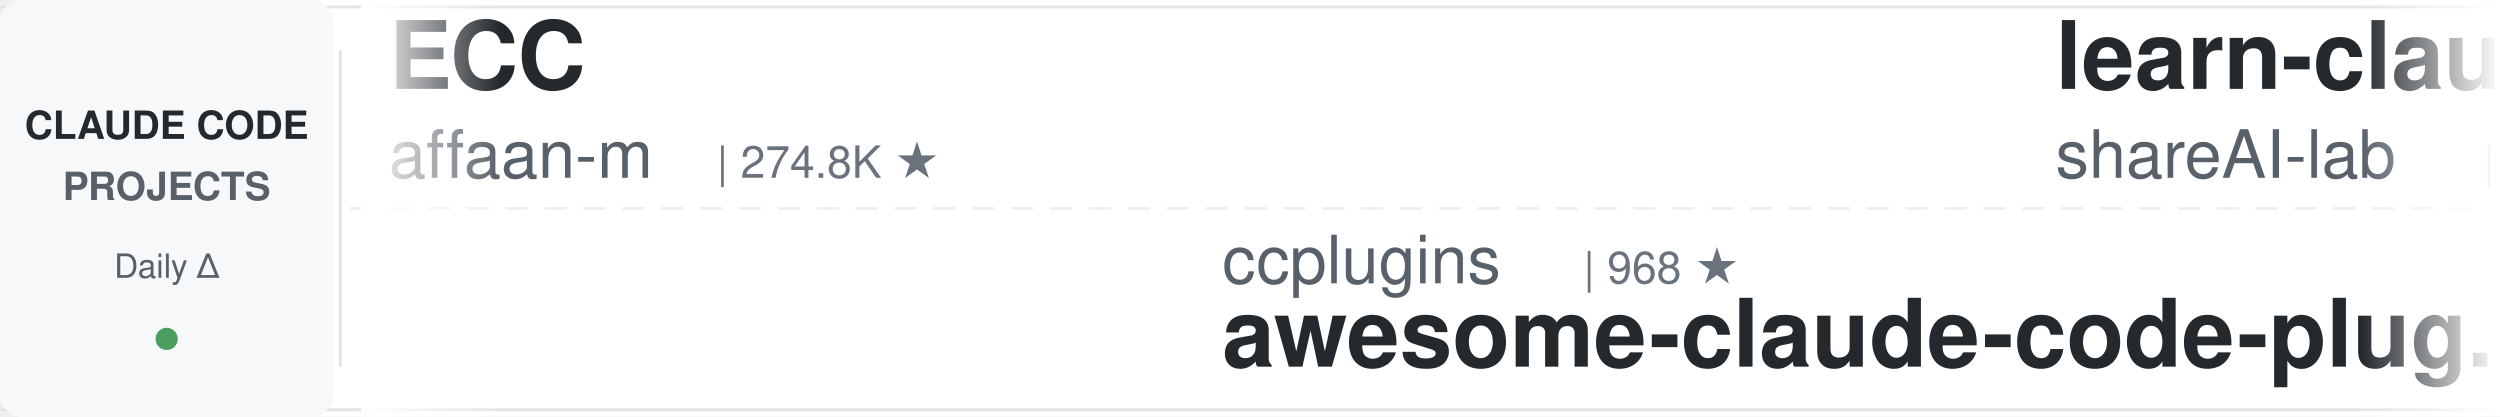
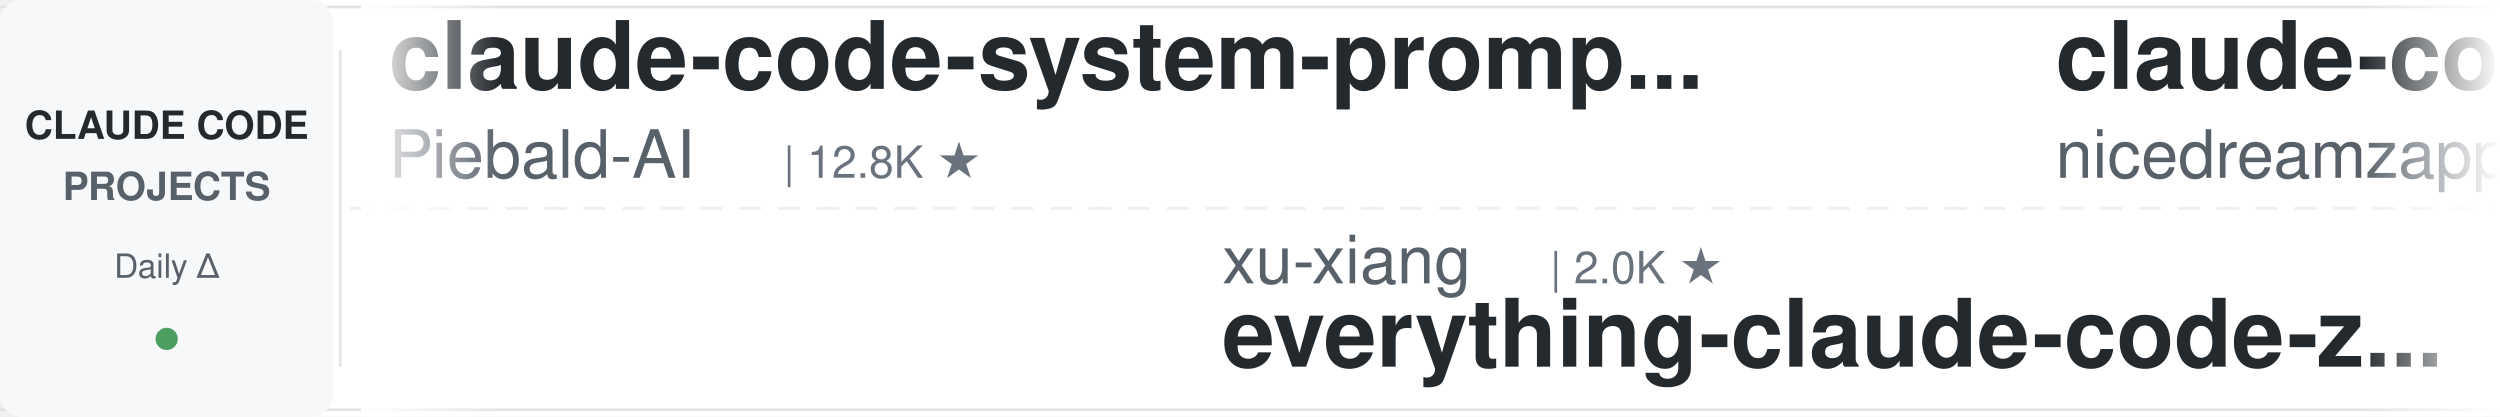
<svg xmlns="http://www.w3.org/2000/svg" width="900" height="150">
  <defs>
    <linearGradient id="leftFade" x1="0%" y1="0%" x2="100%" y2="0%">
      <stop offset="0%" style="stop-color:#ffffff;stop-opacity:1" />
      <stop offset="100%" style="stop-color:#ffffff;stop-opacity:0" />
    </linearGradient>
    <linearGradient id="rightFade" x1="0%" y1="0%" x2="100%" y2="0%">
      <stop offset="0%" style="stop-color:#ffffff;stop-opacity:0" />
      <stop offset="100%" style="stop-color:#ffffff;stop-opacity:1" />
    </linearGradient>
  </defs>
  <rect width="900" height="150" fill="#ffffff" rx="8" />
  <rect x="0" y="2" width="900" height="1" fill="#e1e4e8" />
  <rect x="0" y="147" width="900" height="1" fill="#e1e4e8" />
  <line x1="0" y1="75" x2="900" y2="75" stroke="#e1e4e8" stroke-width="1" stroke-dasharray="8 6" opacity="0.6" />
  <rect x="0" y="0" width="120" height="150" fill="#f6f8fa" rx="8" />
  <text x="60" y="50" font-family="-apple-system, BlinkMacSystemFont, 'Segoe UI', Helvetica, Arial, sans-serif" font-size="14" font-weight="600" fill="#24292e" text-anchor="middle">CLAUDE CODE</text>
  <text x="60" y="72" font-family="-apple-system, BlinkMacSystemFont, 'Segoe UI', Helvetica, Arial, sans-serif" font-size="14" font-weight="600" fill="#586069" text-anchor="middle">PROJECTS</text>
  <text x="60" y="100" font-family="-apple-system, BlinkMacSystemFont, 'Segoe UI', Helvetica, Arial, sans-serif" font-size="12" font-weight="500" fill="#586069" text-anchor="middle">Daily Δ</text>
  <circle cx="60" cy="122" r="4" fill="#22863a" opacity="0.8" />
  <rect x="122" y="18" width="1" height="114" fill="#e1e4e8" />
  <clipPath id="tickerClip">
    <rect x="130" y="0" width="770" height="150" />
  </clipPath>
  <g clip-path="url(#tickerClip)">
    <g id="tickerItems">
      <animateTransform attributeName="transform" attributeType="XML" type="translate" from="0 0" to="-3000 0" dur="54s" repeatCount="indefinite" />
      <g transform="translate(0, 0)">
-         <text x="140" y="32" font-family="-apple-system, BlinkMacSystemFont, 'Segoe UI', Helvetica, Arial, sans-serif" font-size="34" font-weight="600" fill="#24292e">ECC</text>
-         <text x="140" y="64" font-family="-apple-system, BlinkMacSystemFont, 'Segoe UI', Helvetica, Arial, sans-serif" font-size="24" font-weight="400" fill="#586069">affaan-m</text>
-         <text x="258" y="64" font-family="-apple-system, BlinkMacSystemFont, 'Segoe UI', Helvetica, Arial, sans-serif" font-size="16" font-weight="500" fill="#6a737d">| 274.8K ★</text>
+         <text x="140" y="32" font-family="-apple-system, BlinkMacSystemFont, 'Segoe UI', Helvetica, Arial, sans-serif" font-size="34" font-weight="600" fill="#24292e">claude-code-system-promp...</text>
+         <text x="140" y="64" font-family="-apple-system, BlinkMacSystemFont, 'Segoe UI', Helvetica, Arial, sans-serif" font-size="24" font-weight="400" fill="#586069">Piebald-AI</text>
+         <text x="282" y="64" font-family="-apple-system, BlinkMacSystemFont, 'Segoe UI', Helvetica, Arial, sans-serif" font-size="16" font-weight="500" fill="#6a737d">| 12.8K ★</text>
      </g>
      <g transform="translate(300, 0)">
-         <text x="140" y="102" font-family="-apple-system, BlinkMacSystemFont, 'Segoe UI', Helvetica, Arial, sans-serif" font-size="24" font-weight="400" fill="#586069">ccplugins</text>
-         <text x="270" y="102" font-family="-apple-system, BlinkMacSystemFont, 'Segoe UI', Helvetica, Arial, sans-serif" font-size="16" font-weight="500" fill="#6a737d">| 968 ★</text>
-         <text x="140" y="132" font-family="-apple-system, BlinkMacSystemFont, 'Segoe UI', Helvetica, Arial, sans-serif" font-size="34" font-weight="600" fill="#24292e">awesome-claude-code-plug...</text>
+         <text x="140" y="102" font-family="-apple-system, BlinkMacSystemFont, 'Segoe UI', Helvetica, Arial, sans-serif" font-size="24" font-weight="400" fill="#586069">xu-xiang</text>
+         <text x="258" y="102" font-family="-apple-system, BlinkMacSystemFont, 'Segoe UI', Helvetica, Arial, sans-serif" font-size="16" font-weight="500" fill="#6a737d">| 2.0K ★</text>
+         <text x="140" y="132" font-family="-apple-system, BlinkMacSystemFont, 'Segoe UI', Helvetica, Arial, sans-serif" font-size="34" font-weight="600" fill="#24292e">everything-claude-code-z...</text>
      </g>
      <g transform="translate(600, 0)">
-         <text x="140" y="32" font-family="-apple-system, BlinkMacSystemFont, 'Segoe UI', Helvetica, Arial, sans-serif" font-size="34" font-weight="600" fill="#24292e">learn-claude-code</text>
-         <text x="140" y="64" font-family="-apple-system, BlinkMacSystemFont, 'Segoe UI', Helvetica, Arial, sans-serif" font-size="24" font-weight="400" fill="#586069">shareAI-lab</text>
-         <text x="294" y="64" font-family="-apple-system, BlinkMacSystemFont, 'Segoe UI', Helvetica, Arial, sans-serif" font-size="16" font-weight="500" fill="#6a737d">| 78.1K ★</text>
+         <text x="140" y="32" font-family="-apple-system, BlinkMacSystemFont, 'Segoe UI', Helvetica, Arial, sans-serif" font-size="34" font-weight="600" fill="#24292e">claude-code-local</text>
+         <text x="140" y="64" font-family="-apple-system, BlinkMacSystemFont, 'Segoe UI', Helvetica, Arial, sans-serif" font-size="24" font-weight="400" fill="#586069">nicedreamzapp</text>
+         <text x="318" y="64" font-family="-apple-system, BlinkMacSystemFont, 'Segoe UI', Helvetica, Arial, sans-serif" font-size="16" font-weight="500" fill="#6a737d">| 3.3K ★</text>
      </g>
      <g transform="translate(900, 0)">
-         <text x="140" y="102" font-family="-apple-system, BlinkMacSystemFont, 'Segoe UI', Helvetica, Arial, sans-serif" font-size="24" font-weight="400" fill="#586069">huangjia2019</text>
-         <text x="306" y="102" font-family="-apple-system, BlinkMacSystemFont, 'Segoe UI', Helvetica, Arial, sans-serif" font-size="16" font-weight="500" fill="#6a737d">| 1.1K ★</text>
-         <text x="140" y="132" font-family="-apple-system, BlinkMacSystemFont, 'Segoe UI', Helvetica, Arial, sans-serif" font-size="34" font-weight="600" fill="#24292e">claude-code-engineering</text>
+         <text x="140" y="102" font-family="-apple-system, BlinkMacSystemFont, 'Segoe UI', Helvetica, Arial, sans-serif" font-size="24" font-weight="400" fill="#586069">diet103</text>
+         <text x="246" y="102" font-family="-apple-system, BlinkMacSystemFont, 'Segoe UI', Helvetica, Arial, sans-serif" font-size="16" font-weight="500" fill="#6a737d">| 10.0K ★</text>
+         <text x="140" y="132" font-family="-apple-system, BlinkMacSystemFont, 'Segoe UI', Helvetica, Arial, sans-serif" font-size="34" font-weight="600" fill="#24292e">claude-code-infrastructu...</text>
      </g>
      <g transform="translate(1200, 0)">
-         <text x="140" y="32" font-family="-apple-system, BlinkMacSystemFont, 'Segoe UI', Helvetica, Arial, sans-serif" font-size="34" font-weight="600" fill="#24292e">awesome-claude-code-tool...</text>
-         <text x="140" y="64" font-family="-apple-system, BlinkMacSystemFont, 'Segoe UI', Helvetica, Arial, sans-serif" font-size="24" font-weight="400" fill="#586069">rohitg00</text>
-         <text x="258" y="64" font-family="-apple-system, BlinkMacSystemFont, 'Segoe UI', Helvetica, Arial, sans-serif" font-size="16" font-weight="500" fill="#6a737d">| 2.7K ★</text>
+         <text x="140" y="32" font-family="-apple-system, BlinkMacSystemFont, 'Segoe UI', Helvetica, Arial, sans-serif" font-size="34" font-weight="600" fill="#24292e">claude-code-harness</text>
+         <text x="140" y="64" font-family="-apple-system, BlinkMacSystemFont, 'Segoe UI', Helvetica, Arial, sans-serif" font-size="24" font-weight="400" fill="#586069">Chachamaru127</text>
+         <text x="318" y="64" font-family="-apple-system, BlinkMacSystemFont, 'Segoe UI', Helvetica, Arial, sans-serif" font-size="16" font-weight="500" fill="#6a737d">| 3.2K ★</text>
      </g>
      <g transform="translate(1500, 0)">
-         <text x="140" y="102" font-family="-apple-system, BlinkMacSystemFont, 'Segoe UI', Helvetica, Arial, sans-serif" font-size="24" font-weight="400" fill="#586069">overwirehq</text>
-         <text x="282" y="102" font-family="-apple-system, BlinkMacSystemFont, 'Segoe UI', Helvetica, Arial, sans-serif" font-size="16" font-weight="500" fill="#6a737d">| 2.8K ★</text>
-         <text x="140" y="132" font-family="-apple-system, BlinkMacSystemFont, 'Segoe UI', Helvetica, Arial, sans-serif" font-size="34" font-weight="600" fill="#24292e">claude-code-telegram</text>
+         <text x="140" y="102" font-family="-apple-system, BlinkMacSystemFont, 'Segoe UI', Helvetica, Arial, sans-serif" font-size="24" font-weight="400" fill="#586069">shanraisshan</text>
+         <text x="306" y="102" font-family="-apple-system, BlinkMacSystemFont, 'Segoe UI', Helvetica, Arial, sans-serif" font-size="16" font-weight="500" fill="#6a737d">| 67.2K ★</text>
+         <text x="140" y="132" font-family="-apple-system, BlinkMacSystemFont, 'Segoe UI', Helvetica, Arial, sans-serif" font-size="34" font-weight="600" fill="#24292e">claude-code-best-practic...</text>
      </g>
      <g transform="translate(1800, 0)">
-         <text x="140" y="32" font-family="-apple-system, BlinkMacSystemFont, 'Segoe UI', Helvetica, Arial, sans-serif" font-size="34" font-weight="600" fill="#24292e">claude-code-video-toolki...</text>
-         <text x="140" y="64" font-family="-apple-system, BlinkMacSystemFont, 'Segoe UI', Helvetica, Arial, sans-serif" font-size="24" font-weight="400" fill="#586069">digitalsamba</text>
-         <text x="306" y="64" font-family="-apple-system, BlinkMacSystemFont, 'Segoe UI', Helvetica, Arial, sans-serif" font-size="16" font-weight="500" fill="#6a737d">| 2.2K ★</text>
+         <text x="140" y="32" font-family="-apple-system, BlinkMacSystemFont, 'Segoe UI', Helvetica, Arial, sans-serif" font-size="34" font-weight="600" fill="#24292e">Claude-Code-Source-Study</text>
+         <text x="140" y="64" font-family="-apple-system, BlinkMacSystemFont, 'Segoe UI', Helvetica, Arial, sans-serif" font-size="24" font-weight="400" fill="#586069">luyao618</text>
+         <text x="258" y="64" font-family="-apple-system, BlinkMacSystemFont, 'Segoe UI', Helvetica, Arial, sans-serif" font-size="16" font-weight="500" fill="#6a737d">| 1.7K ★</text>
      </g>
      <g transform="translate(2100, 0)">
        <text x="140" y="102" font-family="-apple-system, BlinkMacSystemFont, 'Segoe UI', Helvetica, Arial, sans-serif" font-size="24" font-weight="400" fill="#586069">fuergaosi233</text>
        <text x="306" y="102" font-family="-apple-system, BlinkMacSystemFont, 'Segoe UI', Helvetica, Arial, sans-serif" font-size="16" font-weight="500" fill="#6a737d">| 2.8K ★</text>
        <text x="140" y="132" font-family="-apple-system, BlinkMacSystemFont, 'Segoe UI', Helvetica, Arial, sans-serif" font-size="34" font-weight="600" fill="#24292e">claude-code-proxy</text>
      </g>
      <g transform="translate(2400, 0)">
-         <text x="140" y="32" font-family="-apple-system, BlinkMacSystemFont, 'Segoe UI', Helvetica, Arial, sans-serif" font-size="34" font-weight="600" fill="#24292e">claude-code-action</text>
-         <text x="140" y="64" font-family="-apple-system, BlinkMacSystemFont, 'Segoe UI', Helvetica, Arial, sans-serif" font-size="24" font-weight="400" fill="#586069">anthropics</text>
-         <text x="282" y="64" font-family="-apple-system, BlinkMacSystemFont, 'Segoe UI', Helvetica, Arial, sans-serif" font-size="16" font-weight="500" fill="#6a737d">| 9.4K ★</text>
+         <text x="140" y="32" font-family="-apple-system, BlinkMacSystemFont, 'Segoe UI', Helvetica, Arial, sans-serif" font-size="34" font-weight="600" fill="#24292e">claude-code-my-workflow</text>
+         <text x="140" y="64" font-family="-apple-system, BlinkMacSystemFont, 'Segoe UI', Helvetica, Arial, sans-serif" font-size="24" font-weight="400" fill="#586069">pedrohcgs</text>
+         <text x="270" y="64" font-family="-apple-system, BlinkMacSystemFont, 'Segoe UI', Helvetica, Arial, sans-serif" font-size="16" font-weight="500" fill="#6a737d">| 1.6K ★</text>
      </g>
      <g transform="translate(2700, 0)">
-         <text x="140" y="102" font-family="-apple-system, BlinkMacSystemFont, 'Segoe UI', Helvetica, Arial, sans-serif" font-size="24" font-weight="400" fill="#586069">edmund-io</text>
-         <text x="270" y="102" font-family="-apple-system, BlinkMacSystemFont, 'Segoe UI', Helvetica, Arial, sans-serif" font-size="16" font-weight="500" fill="#6a737d">| 1.5K ★</text>
-         <text x="140" y="132" font-family="-apple-system, BlinkMacSystemFont, 'Segoe UI', Helvetica, Arial, sans-serif" font-size="34" font-weight="600" fill="#24292e">edmunds-claude-code</text>
+         <text x="140" y="102" font-family="-apple-system, BlinkMacSystemFont, 'Segoe UI', Helvetica, Arial, sans-serif" font-size="24" font-weight="400" fill="#586069">rohitg00</text>
+         <text x="258" y="102" font-family="-apple-system, BlinkMacSystemFont, 'Segoe UI', Helvetica, Arial, sans-serif" font-size="16" font-weight="500" fill="#6a737d">| 2.7K ★</text>
+         <text x="140" y="132" font-family="-apple-system, BlinkMacSystemFont, 'Segoe UI', Helvetica, Arial, sans-serif" font-size="34" font-weight="600" fill="#24292e">awesome-claude-code-tool...</text>
      </g>
      <g transform="translate(3000, 0)">
-         <text x="140" y="32" font-family="-apple-system, BlinkMacSystemFont, 'Segoe UI', Helvetica, Arial, sans-serif" font-size="34" font-weight="600" fill="#24292e">ECC</text>
-         <text x="140" y="64" font-family="-apple-system, BlinkMacSystemFont, 'Segoe UI', Helvetica, Arial, sans-serif" font-size="24" font-weight="400" fill="#586069">affaan-m</text>
-         <text x="258" y="64" font-family="-apple-system, BlinkMacSystemFont, 'Segoe UI', Helvetica, Arial, sans-serif" font-size="16" font-weight="500" fill="#6a737d">| 274.8K ★</text>
+         <text x="140" y="32" font-family="-apple-system, BlinkMacSystemFont, 'Segoe UI', Helvetica, Arial, sans-serif" font-size="34" font-weight="600" fill="#24292e">claude-code-system-promp...</text>
+         <text x="140" y="64" font-family="-apple-system, BlinkMacSystemFont, 'Segoe UI', Helvetica, Arial, sans-serif" font-size="24" font-weight="400" fill="#586069">Piebald-AI</text>
+         <text x="282" y="64" font-family="-apple-system, BlinkMacSystemFont, 'Segoe UI', Helvetica, Arial, sans-serif" font-size="16" font-weight="500" fill="#6a737d">| 12.8K ★</text>
      </g>
      <g transform="translate(3300, 0)">
-         <text x="140" y="102" font-family="-apple-system, BlinkMacSystemFont, 'Segoe UI', Helvetica, Arial, sans-serif" font-size="24" font-weight="400" fill="#586069">ccplugins</text>
-         <text x="270" y="102" font-family="-apple-system, BlinkMacSystemFont, 'Segoe UI', Helvetica, Arial, sans-serif" font-size="16" font-weight="500" fill="#6a737d">| 968 ★</text>
-         <text x="140" y="132" font-family="-apple-system, BlinkMacSystemFont, 'Segoe UI', Helvetica, Arial, sans-serif" font-size="34" font-weight="600" fill="#24292e">awesome-claude-code-plug...</text>
+         <text x="140" y="102" font-family="-apple-system, BlinkMacSystemFont, 'Segoe UI', Helvetica, Arial, sans-serif" font-size="24" font-weight="400" fill="#586069">xu-xiang</text>
+         <text x="258" y="102" font-family="-apple-system, BlinkMacSystemFont, 'Segoe UI', Helvetica, Arial, sans-serif" font-size="16" font-weight="500" fill="#6a737d">| 2.0K ★</text>
+         <text x="140" y="132" font-family="-apple-system, BlinkMacSystemFont, 'Segoe UI', Helvetica, Arial, sans-serif" font-size="34" font-weight="600" fill="#24292e">everything-claude-code-z...</text>
      </g>
      <g transform="translate(3600, 0)">
-         <text x="140" y="32" font-family="-apple-system, BlinkMacSystemFont, 'Segoe UI', Helvetica, Arial, sans-serif" font-size="34" font-weight="600" fill="#24292e">learn-claude-code</text>
-         <text x="140" y="64" font-family="-apple-system, BlinkMacSystemFont, 'Segoe UI', Helvetica, Arial, sans-serif" font-size="24" font-weight="400" fill="#586069">shareAI-lab</text>
-         <text x="294" y="64" font-family="-apple-system, BlinkMacSystemFont, 'Segoe UI', Helvetica, Arial, sans-serif" font-size="16" font-weight="500" fill="#6a737d">| 78.1K ★</text>
+         <text x="140" y="32" font-family="-apple-system, BlinkMacSystemFont, 'Segoe UI', Helvetica, Arial, sans-serif" font-size="34" font-weight="600" fill="#24292e">claude-code-local</text>
+         <text x="140" y="64" font-family="-apple-system, BlinkMacSystemFont, 'Segoe UI', Helvetica, Arial, sans-serif" font-size="24" font-weight="400" fill="#586069">nicedreamzapp</text>
+         <text x="318" y="64" font-family="-apple-system, BlinkMacSystemFont, 'Segoe UI', Helvetica, Arial, sans-serif" font-size="16" font-weight="500" fill="#6a737d">| 3.3K ★</text>
      </g>
      <g transform="translate(3900, 0)">
-         <text x="140" y="102" font-family="-apple-system, BlinkMacSystemFont, 'Segoe UI', Helvetica, Arial, sans-serif" font-size="24" font-weight="400" fill="#586069">huangjia2019</text>
-         <text x="306" y="102" font-family="-apple-system, BlinkMacSystemFont, 'Segoe UI', Helvetica, Arial, sans-serif" font-size="16" font-weight="500" fill="#6a737d">| 1.1K ★</text>
-         <text x="140" y="132" font-family="-apple-system, BlinkMacSystemFont, 'Segoe UI', Helvetica, Arial, sans-serif" font-size="34" font-weight="600" fill="#24292e">claude-code-engineering</text>
+         <text x="140" y="102" font-family="-apple-system, BlinkMacSystemFont, 'Segoe UI', Helvetica, Arial, sans-serif" font-size="24" font-weight="400" fill="#586069">diet103</text>
+         <text x="246" y="102" font-family="-apple-system, BlinkMacSystemFont, 'Segoe UI', Helvetica, Arial, sans-serif" font-size="16" font-weight="500" fill="#6a737d">| 10.0K ★</text>
+         <text x="140" y="132" font-family="-apple-system, BlinkMacSystemFont, 'Segoe UI', Helvetica, Arial, sans-serif" font-size="34" font-weight="600" fill="#24292e">claude-code-infrastructu...</text>
      </g>
    </g>
  </g>
  <rect x="130" y="0" width="50" height="150" fill="url(#leftFade)" />
  <rect x="850" y="0" width="50" height="150" fill="url(#rightFade)" />
</svg>
